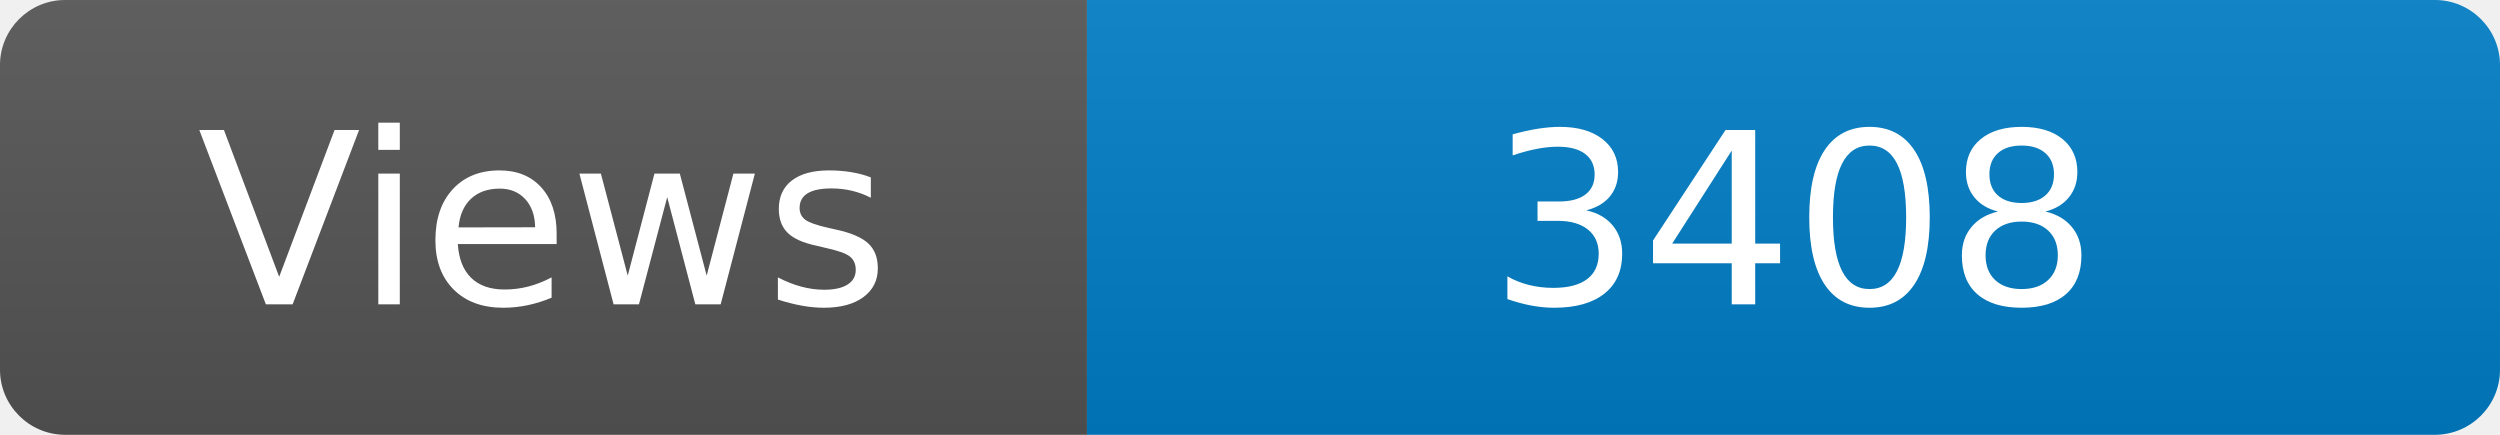
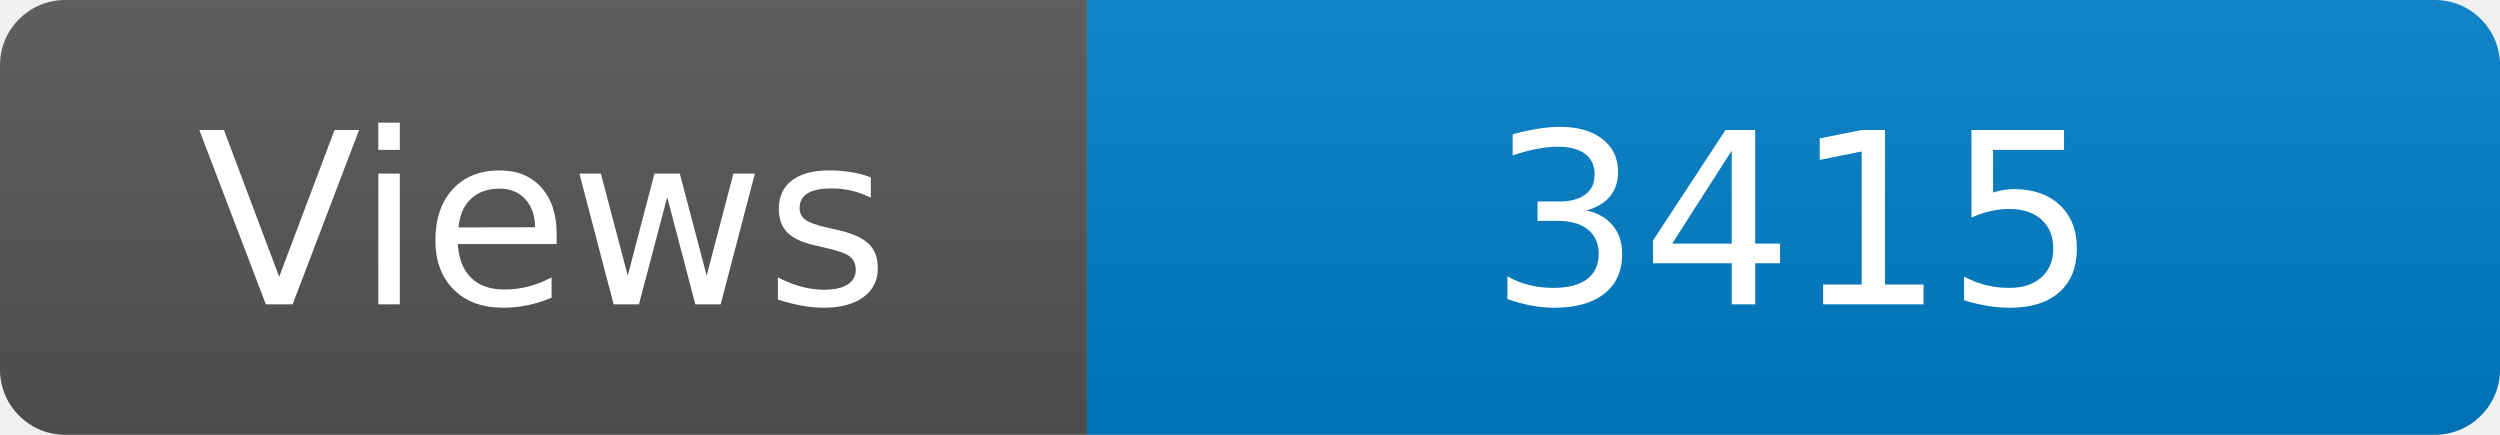
<svg xmlns="http://www.w3.org/2000/svg" width="115" height="20" role="img" aria-label="Maintained?: yes">
  <linearGradient id="s" x2="0" y2="100%">
    <stop offset="0" stop-color="#bbb" stop-opacity=".1" />
    <stop offset="1" stop-opacity=".1" />
  </linearGradient>
  <clipPath id="r">
    <rect width="115" height="20" rx="3" fill="#fff" />
  </clipPath>
  <g clip-path="url(#r)">
    <rect width="50" height="20" fill="#555" />
    <rect x="50" width="160" height="20" fill="#007ec6" />
    <rect width="115" height="20" fill="url(#s)" />
  </g>
  <g fill="#fff" text-anchor="middle" font-family="Verdana,Geneva,DejaVu Sans,sans-serif" font-size="110">
    <text x="250" y="140" transform="scale(.1)" fill="#fff">Views</text>
-     <text x="825" y="140" transform="scale(.1)" fill="#fff">3408</text>
+     <text x="825" y="140" transform="scale(.1)" fill="#fff">3415</text>
  </g>
</svg>
